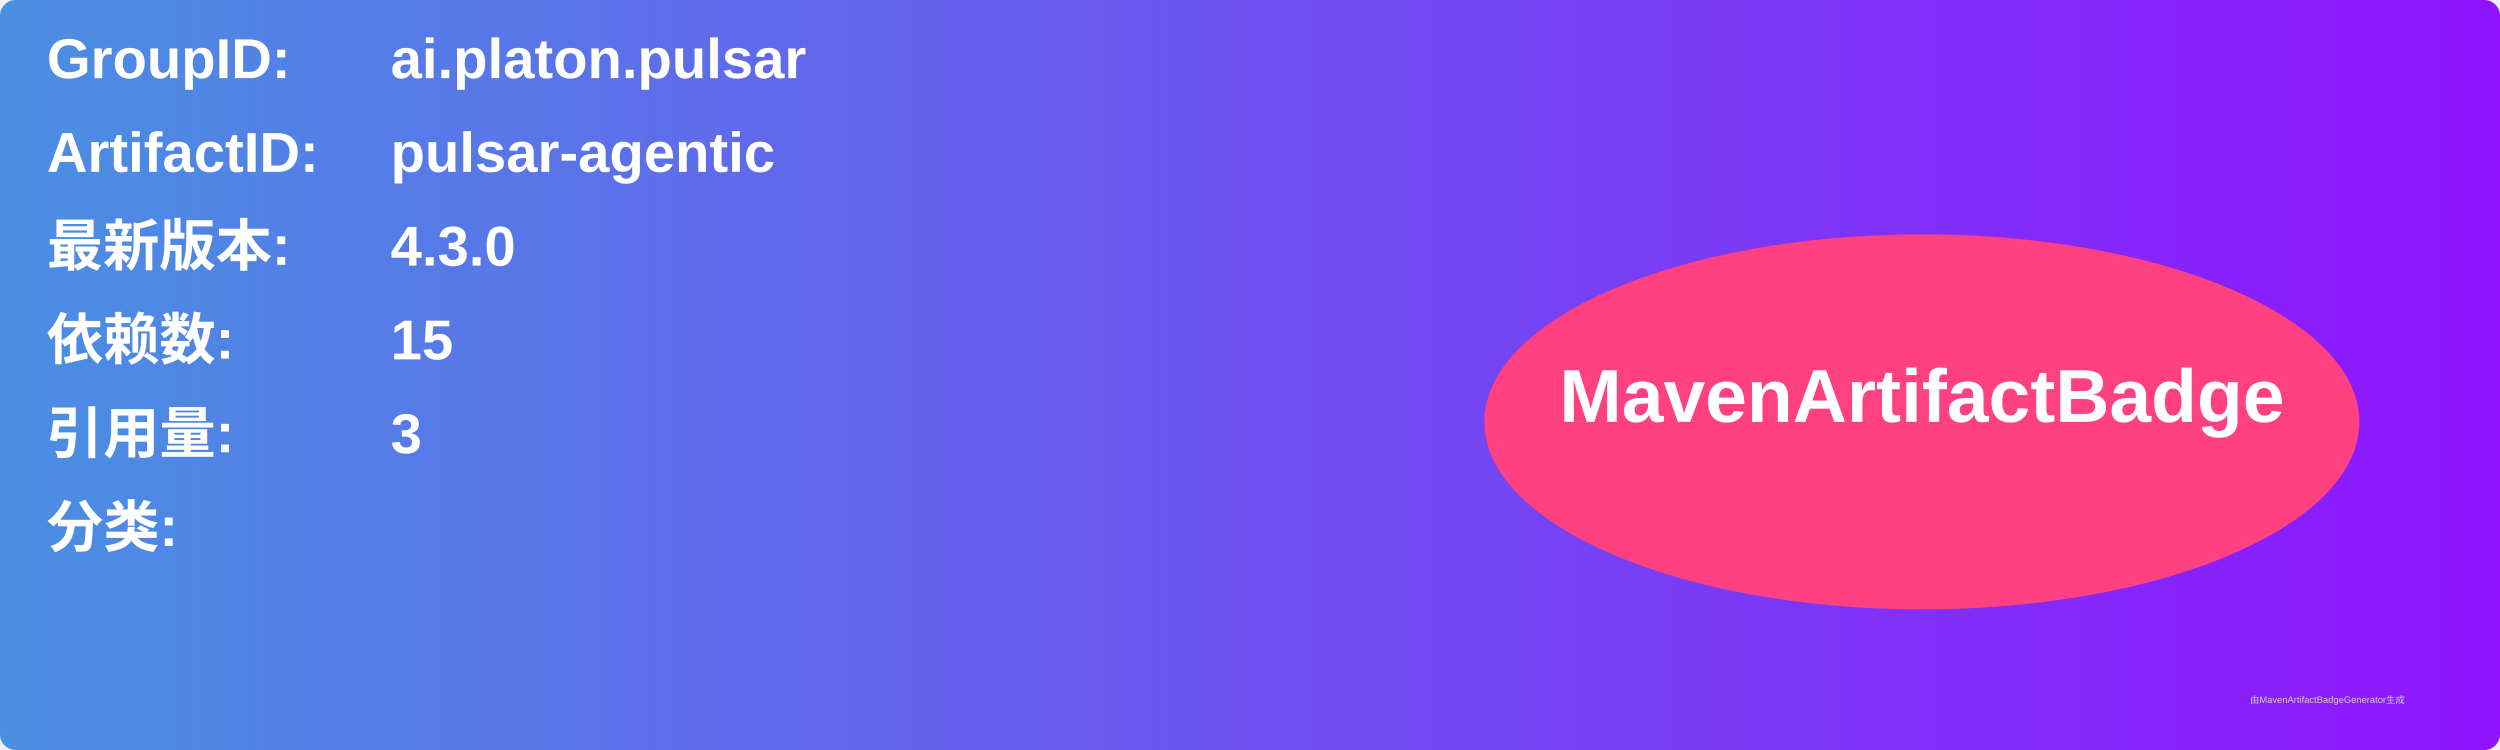
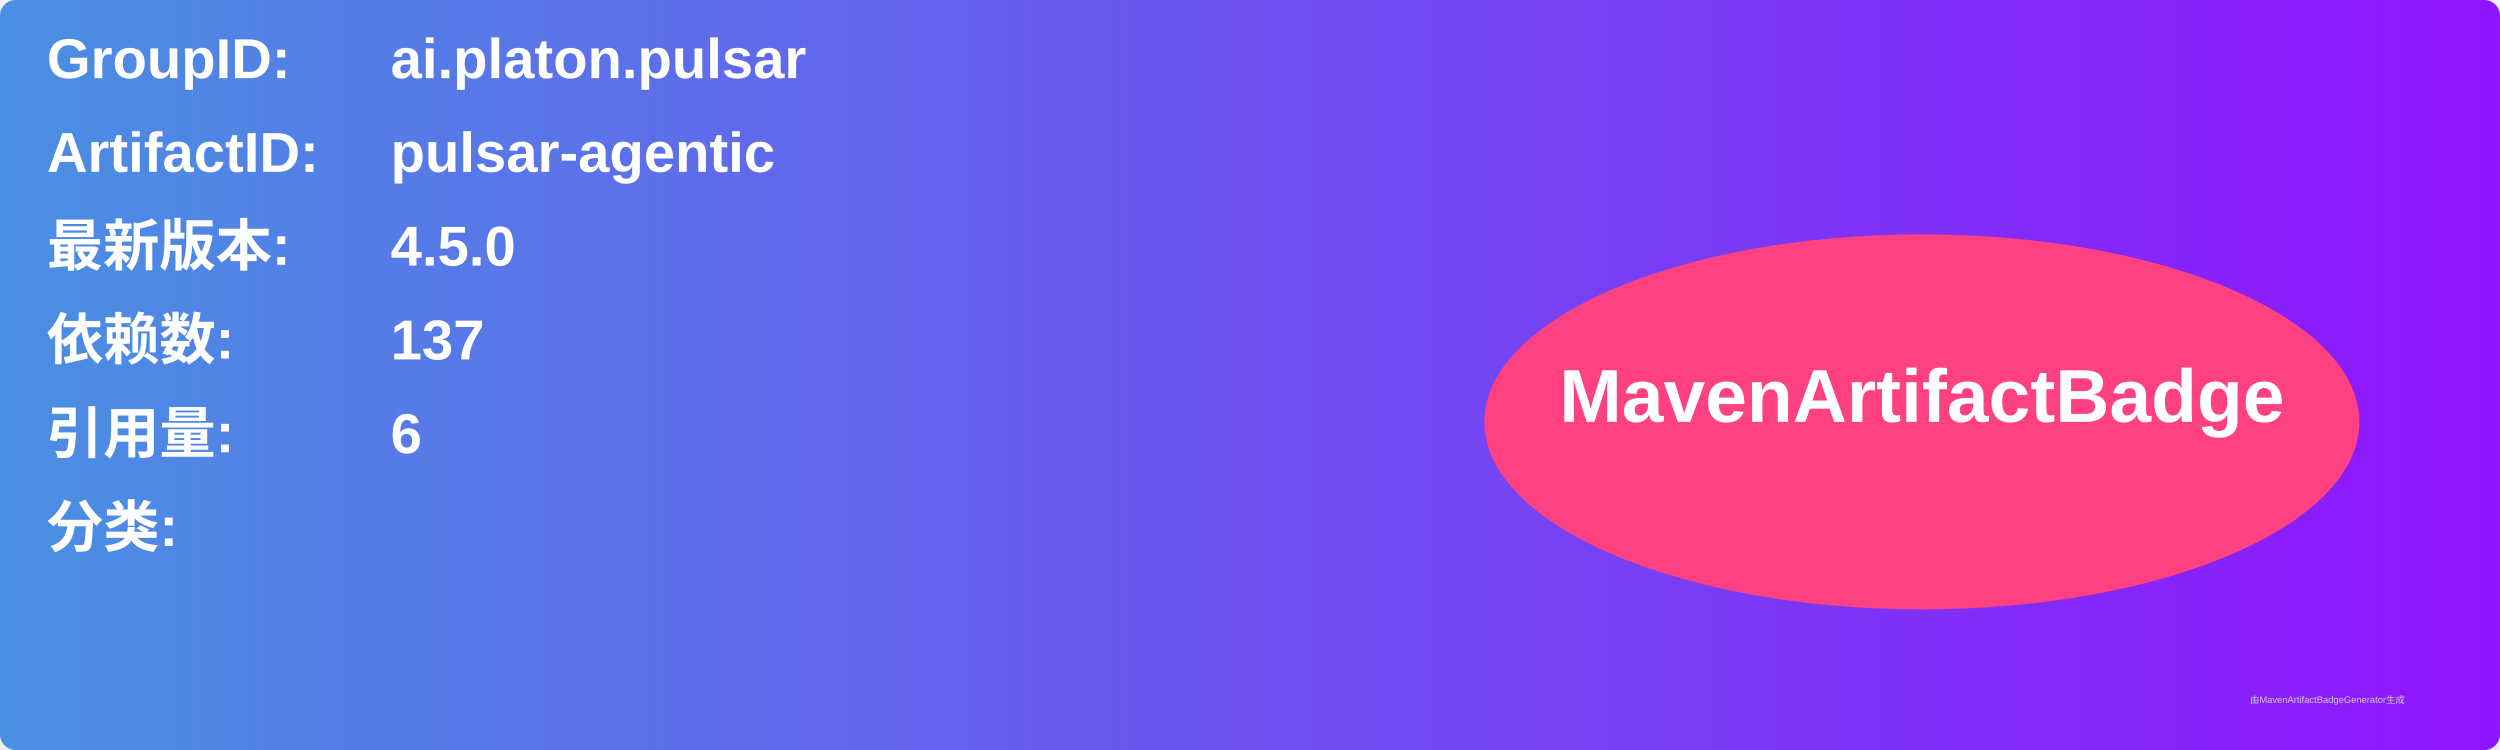
<svg xmlns="http://www.w3.org/2000/svg" width="800" height="240" viewBox="0 0 800 240">
  <linearGradient id="grad" x1="0%" y1="0%" x2="100%" y2="0%">
    <stop offset="0%" stop-color="#4a90e2" />
    <stop offset="100%" stop-color="#9013fe" />
  </linearGradient>
  <rect width="100%" height="100%" rx="5" ry="5" fill="url(#grad)" />
  <g transform="translate(15, 15)">
    <text x="0" y="10" font-family="Arial" font-size="18" fill="white" font-weight="bold" width="260">GroupID:</text>
    <text x="110" y="10" font-family="Arial" font-size="18" fill="white" font-weight="bold" width="460">ai.platon.pulsar</text>
    <text x="0" y="40" font-family="Arial" font-size="18" fill="white" font-weight="bold" width="260">ArtifactID:</text>
    <text x="110" y="40" font-family="Arial" font-size="18" fill="white" font-weight="bold" width="460">pulsar-agentic</text>
    <text x="0" y="70" font-family="Arial" font-size="18" fill="white" font-weight="bold">最新版本:</text>
    <text x="110" y="70" font-family="Arial" font-size="18" fill="white" font-weight="bold">
-       <tspan font-weight="bold">4.3.0</tspan>
+       <tspan font-weight="bold">4.5.0</tspan>
    </text>
    <text x="0" y="100" font-family="Arial" font-size="18" fill="white" font-weight="bold">依赖数: </text>
    <text x="110" y="100" font-family="Arial" font-size="18" fill="white">
-       <tspan font-weight="bold">15</tspan>
+       <tspan font-weight="bold">137</tspan>
    </text>
    <text x="0" y="130" font-family="Arial" font-size="18" fill="white" font-weight="bold">引用量: </text>
    <text x="110" y="130" font-family="Arial" font-size="18" fill="white">
-       <tspan font-weight="bold">3</tspan>
+       <tspan font-weight="bold">6</tspan>
    </text>
    <text x="0" y="160" font-family="Arial" font-size="18" fill="white" font-weight="bold">分类:</text>
    <text x="10" y="190" font-family="Arial" font-size="10" fill="white">
      <tspan font-weight="bold" />
    </text>
    <ellipse cx="600" cy="120" rx="140" ry="60" fill="#ff4081" />
    <text x="600" y="120" text-anchor="middle" font-family="Arial" font-size="24" fill="white" font-weight="bold">MavenArtifactBadge</text>
  </g>
  <text x="720" y="225" font-family="Arial" font-size="3" fill="#d0d0d0">由MavenArtifactBadgeGenerator生成</text>
</svg>
